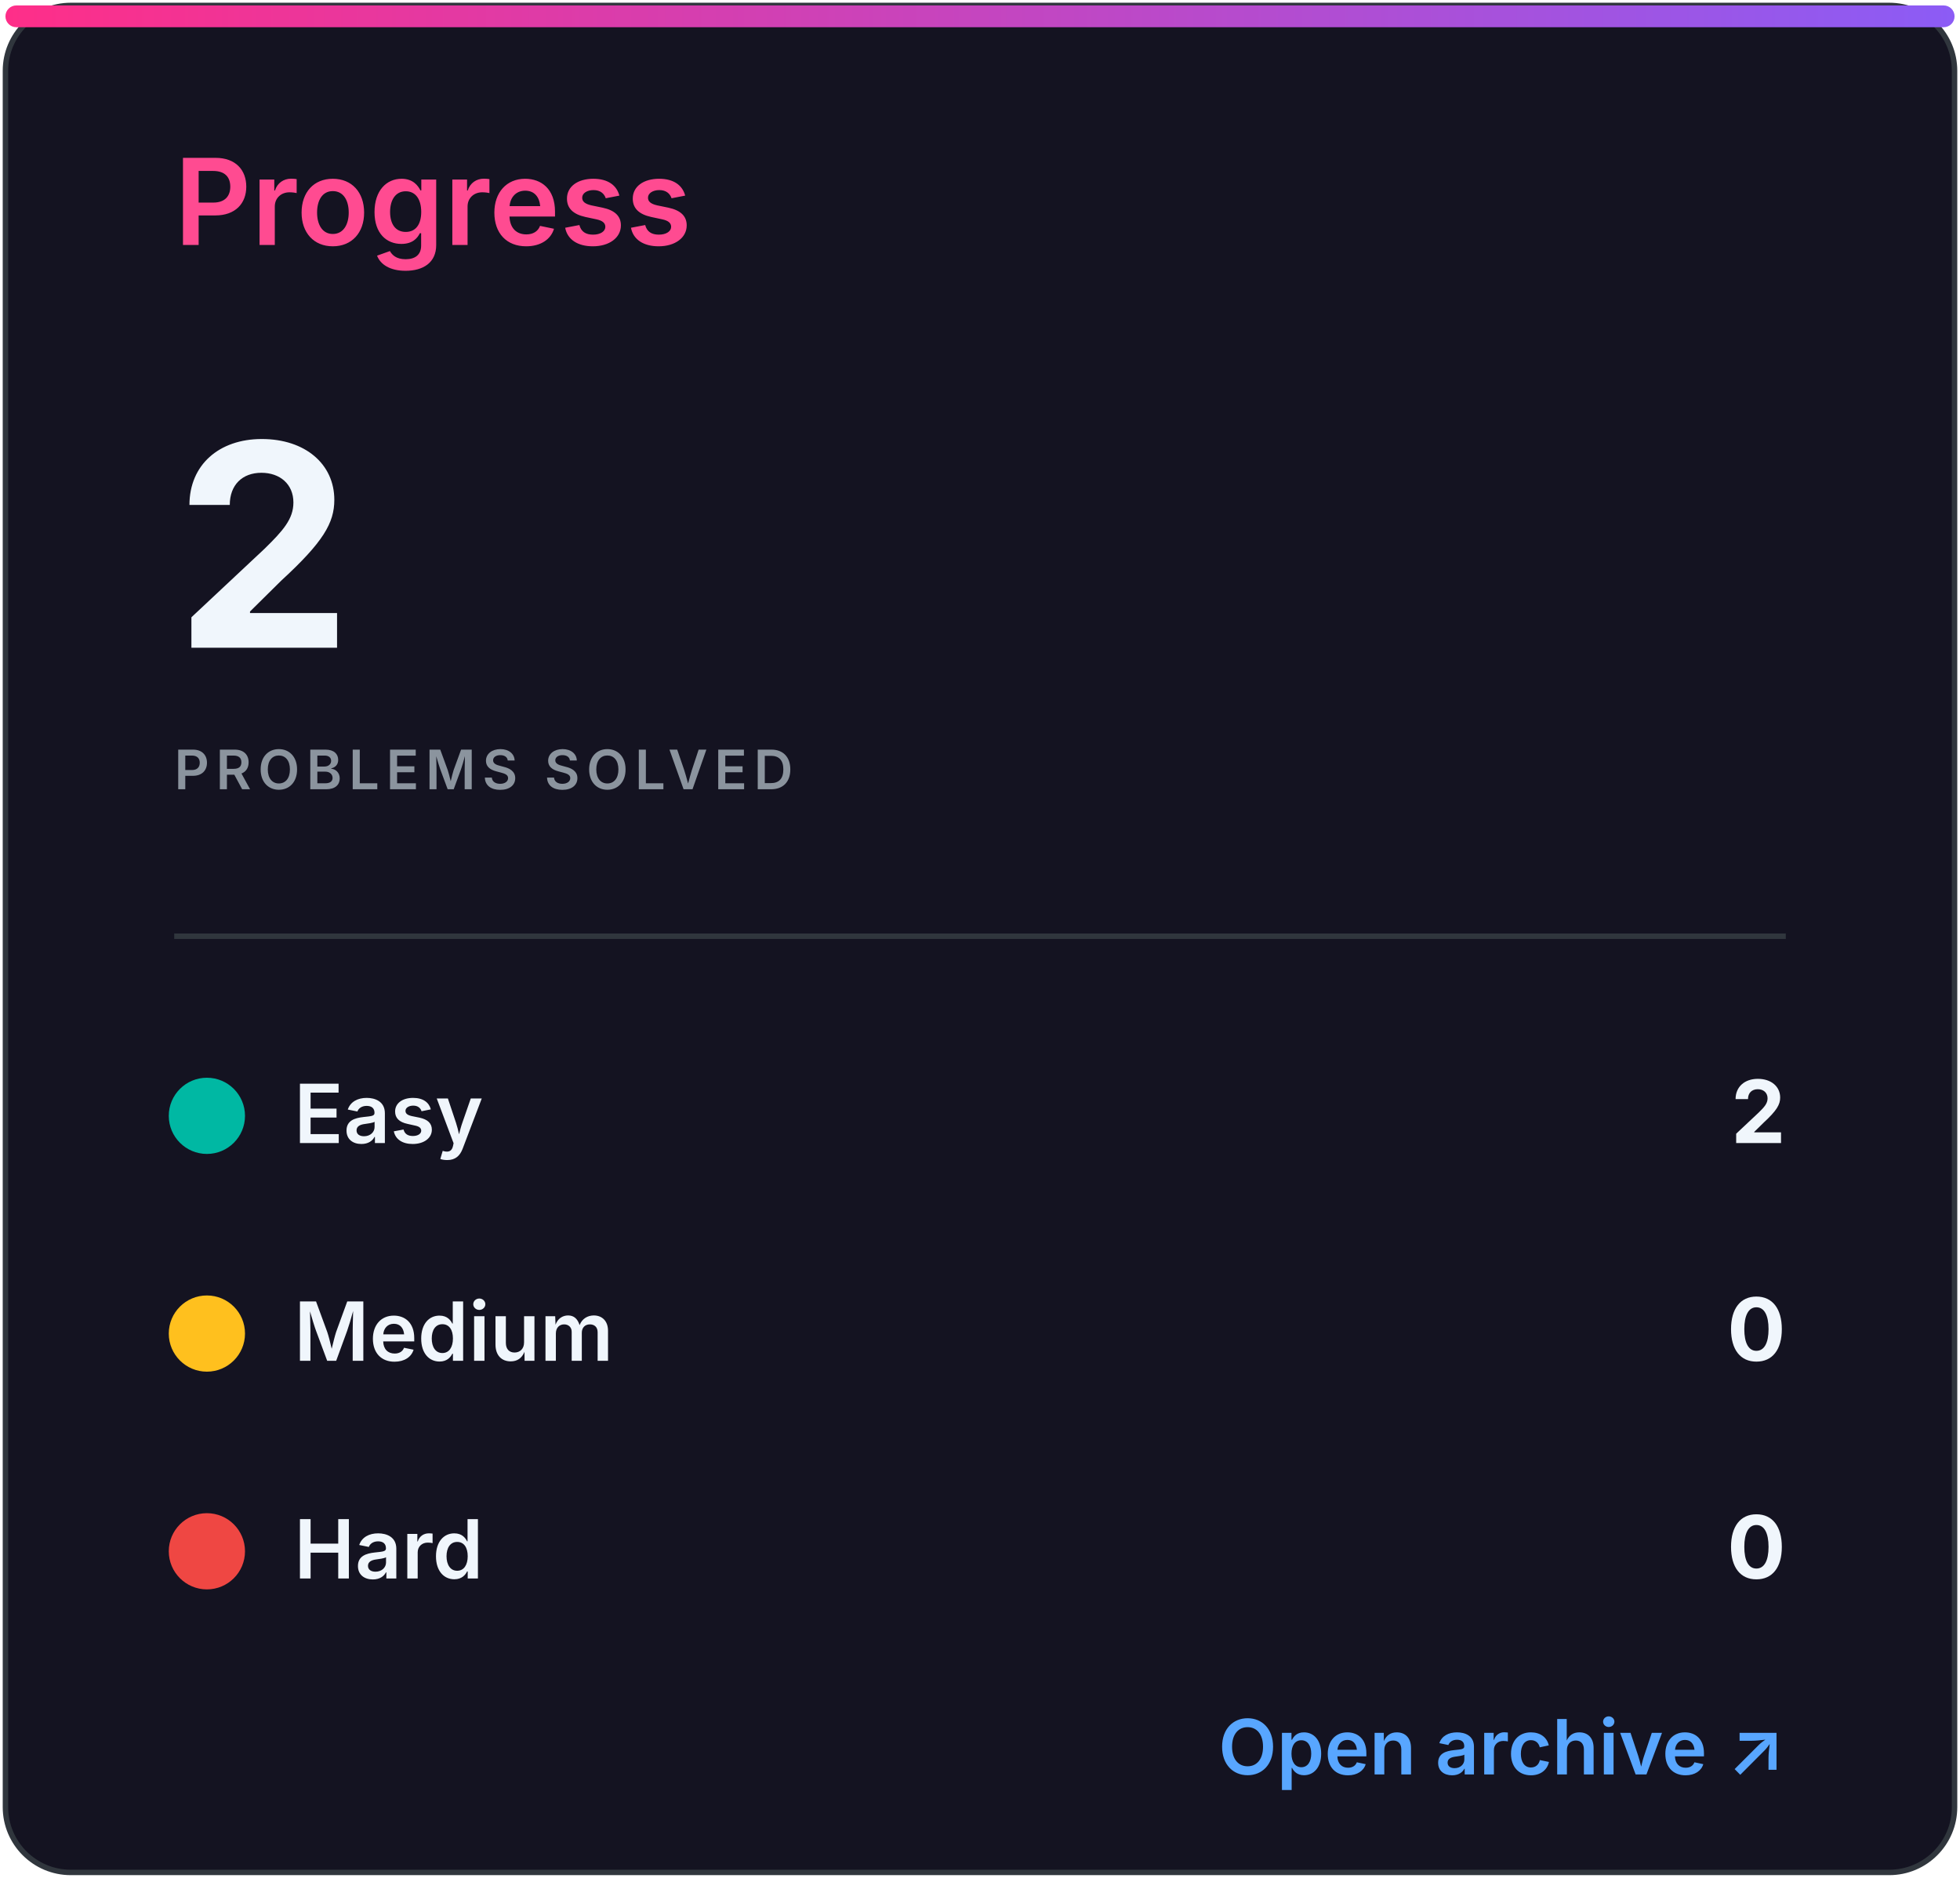
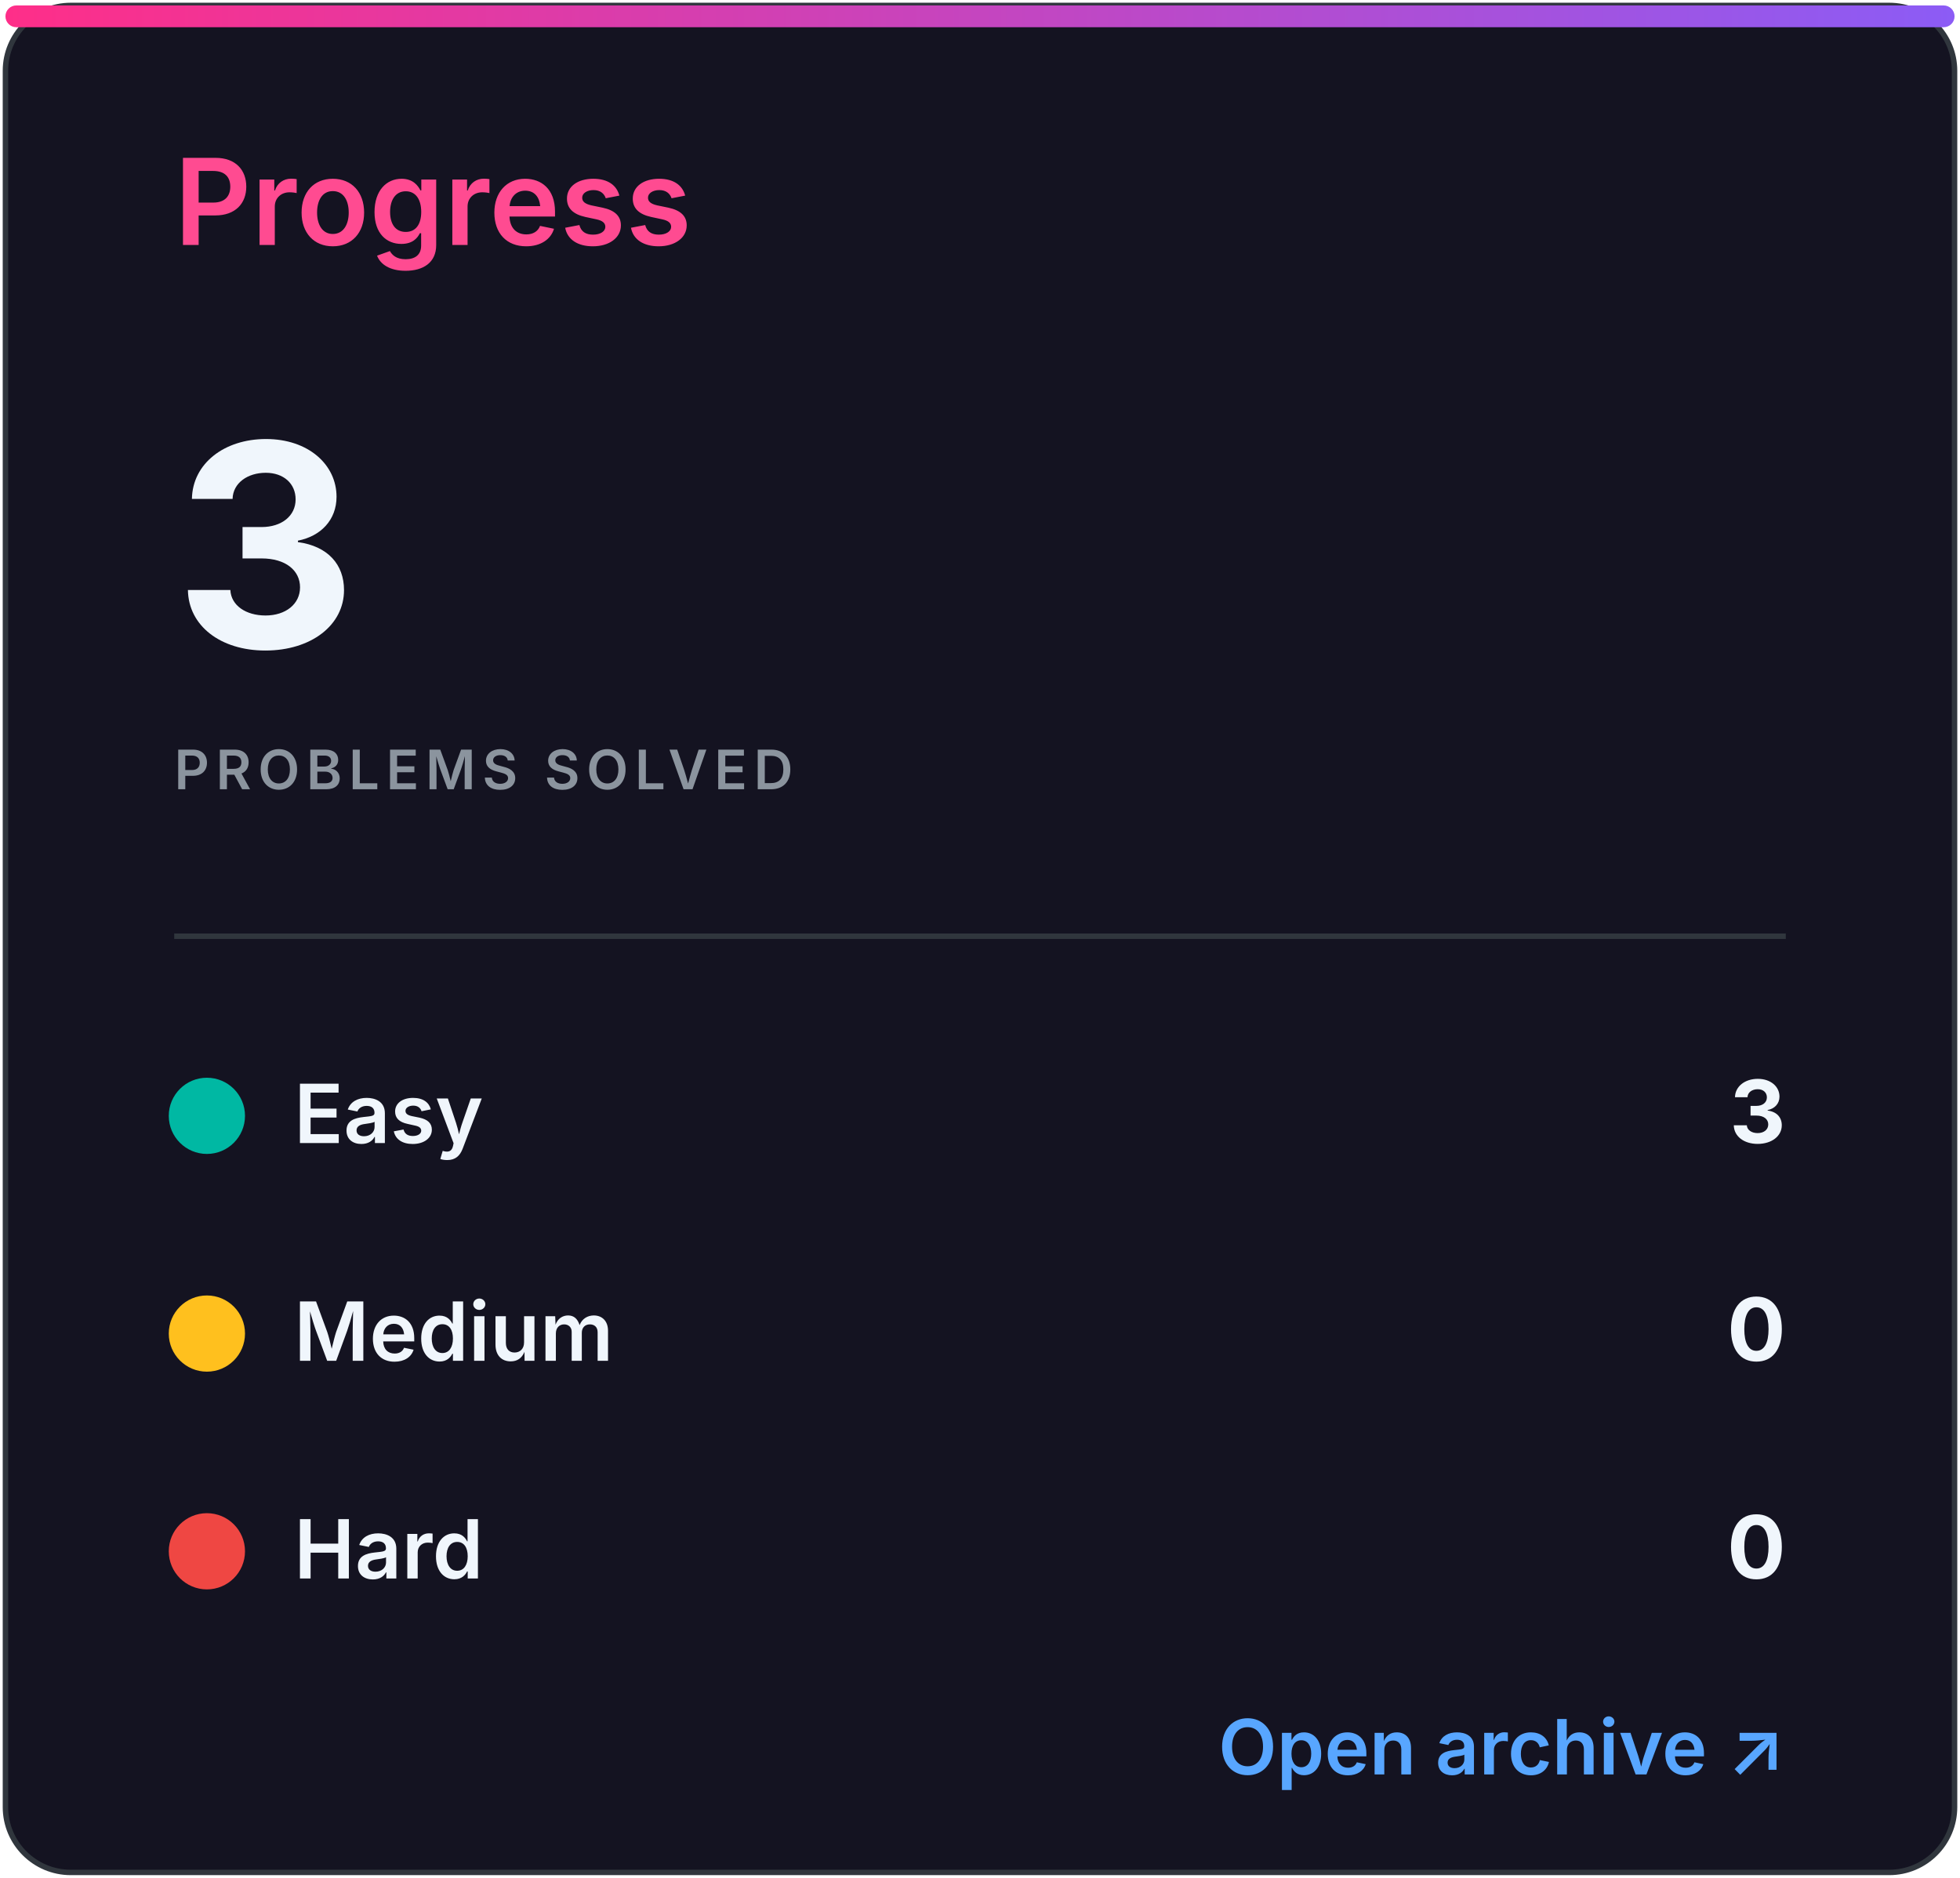
<svg xmlns="http://www.w3.org/2000/svg" width="360" height="345" viewBox="0 0 360 345" role="img" aria-labelledby="title desc">
  <defs>
    <linearGradient id="accent" x1="0" x2="1">
      <stop stop-color="#ff2e88" />
      <stop offset="1" stop-color="#8b5cf6" />
    </linearGradient>
    <clipPath id="bar">
      <rect x="32" y="82" width="296" height="8" rx="4" />
    </clipPath>
    <style>
.heading{font:600 22px -apple-system,BlinkMacSystemFont,'Segoe UI',sans-serif;fill:#ff4b91}
.eyebrow{font:600 10px -apple-system,BlinkMacSystemFont,'Segoe UI',sans-serif;letter-spacing:1.2px;fill:#8b949e}
.total{font:700 52px -apple-system,BlinkMacSystemFont,'Segoe UI',sans-serif;fill:#f0f6fc}
.metric{font:600 15px -apple-system,BlinkMacSystemFont,'Segoe UI',sans-serif;fill:#f0f6fc}
.count{font:700 16px -apple-system,BlinkMacSystemFont,'Segoe UI',sans-serif;fill:#f0f6fc}
.muted{font:500 13px -apple-system,BlinkMacSystemFont,'Segoe UI',sans-serif;fill:#8b949e}
.language{font:700 31px -apple-system,BlinkMacSystemFont,'Segoe UI',sans-serif;fill:#f0f6fc}
.link{font:600 14px -apple-system,BlinkMacSystemFont,'Segoe UI',sans-serif;fill:#58a6ff}
</style>
  </defs>
  <rect x="1" y="1" width="358" height="343" rx="12" fill="#141321" stroke="#30363d" />
  <rect x="1" y="1" width="358" height="4" rx="2" fill="url(#accent)" />
  <text x="32" y="45" class="heading">Progress</text>
-   <text x="32" y="119" class="total">2</text>
+   <text x="32" y="119" class="total">3</text>
  <text x="32" y="145" class="eyebrow">PROBLEMS SOLVED</text>
  <line x1="32" y1="172" x2="328" y2="172" stroke="#30363d" />
  <circle cx="38" cy="205" r="7" fill="#00b8a3" />
  <text x="54" y="210" class="metric">Easy</text>
-   <text x="328" y="210" class="count" text-anchor="end">2</text>
+   <text x="328" y="210" class="count" text-anchor="end">3</text>
  <circle cx="38" cy="245" r="7" fill="#ffc01e" />
  <text x="54" y="250" class="metric">Medium</text>
  <text x="328" y="250" class="count" text-anchor="end">0</text>
  <circle cx="38" cy="285" r="7" fill="#ef4743" />
  <text x="54" y="290" class="metric">Hard</text>
  <text x="328" y="290" class="count" text-anchor="end">0</text>
  <text x="328" y="326" class="link" text-anchor="end">Open archive ↗</text>
</svg>
